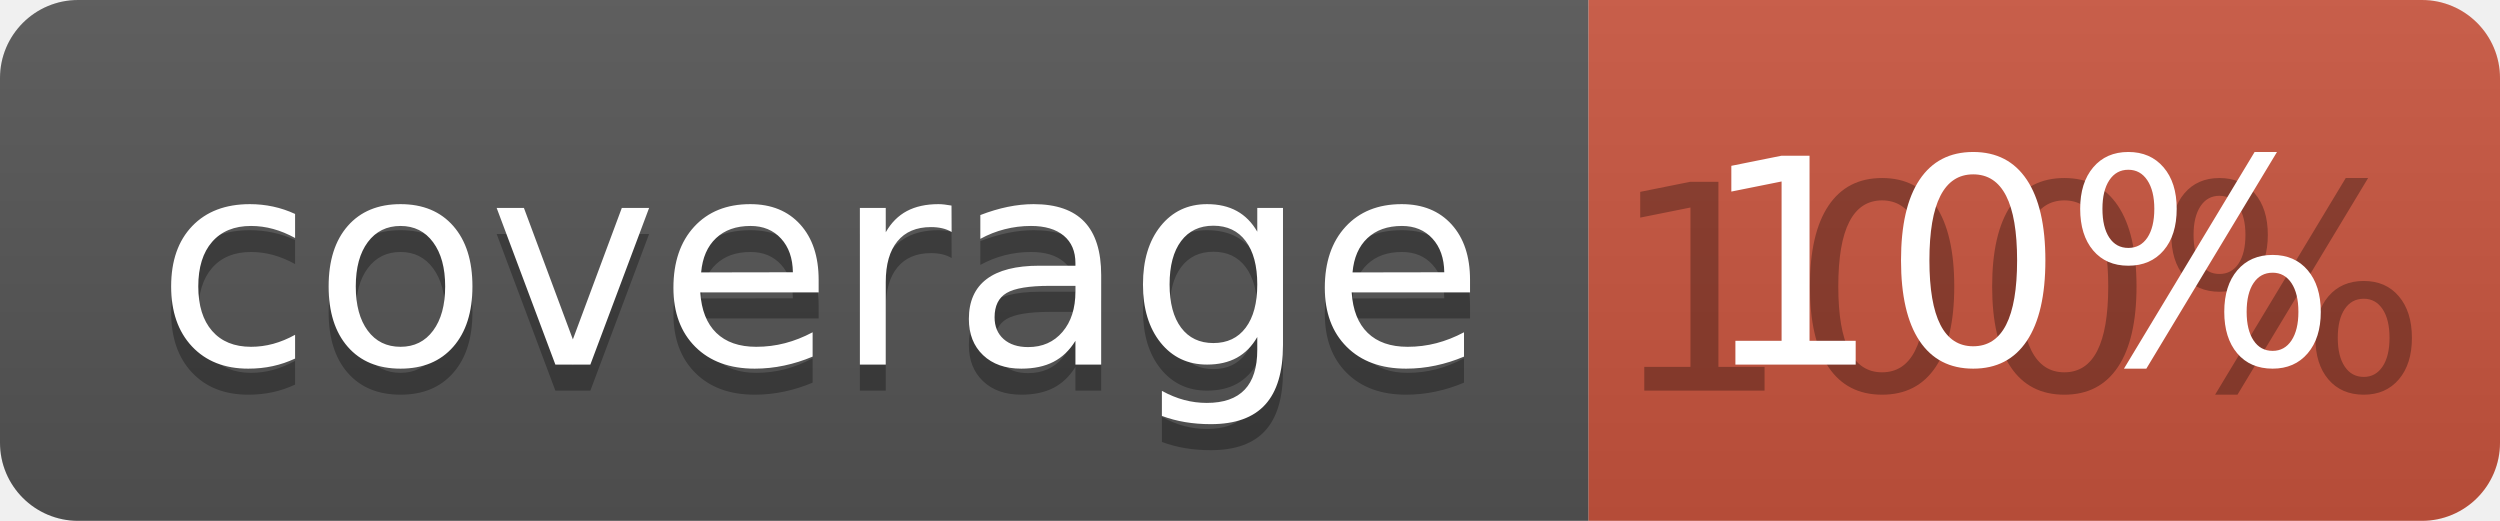
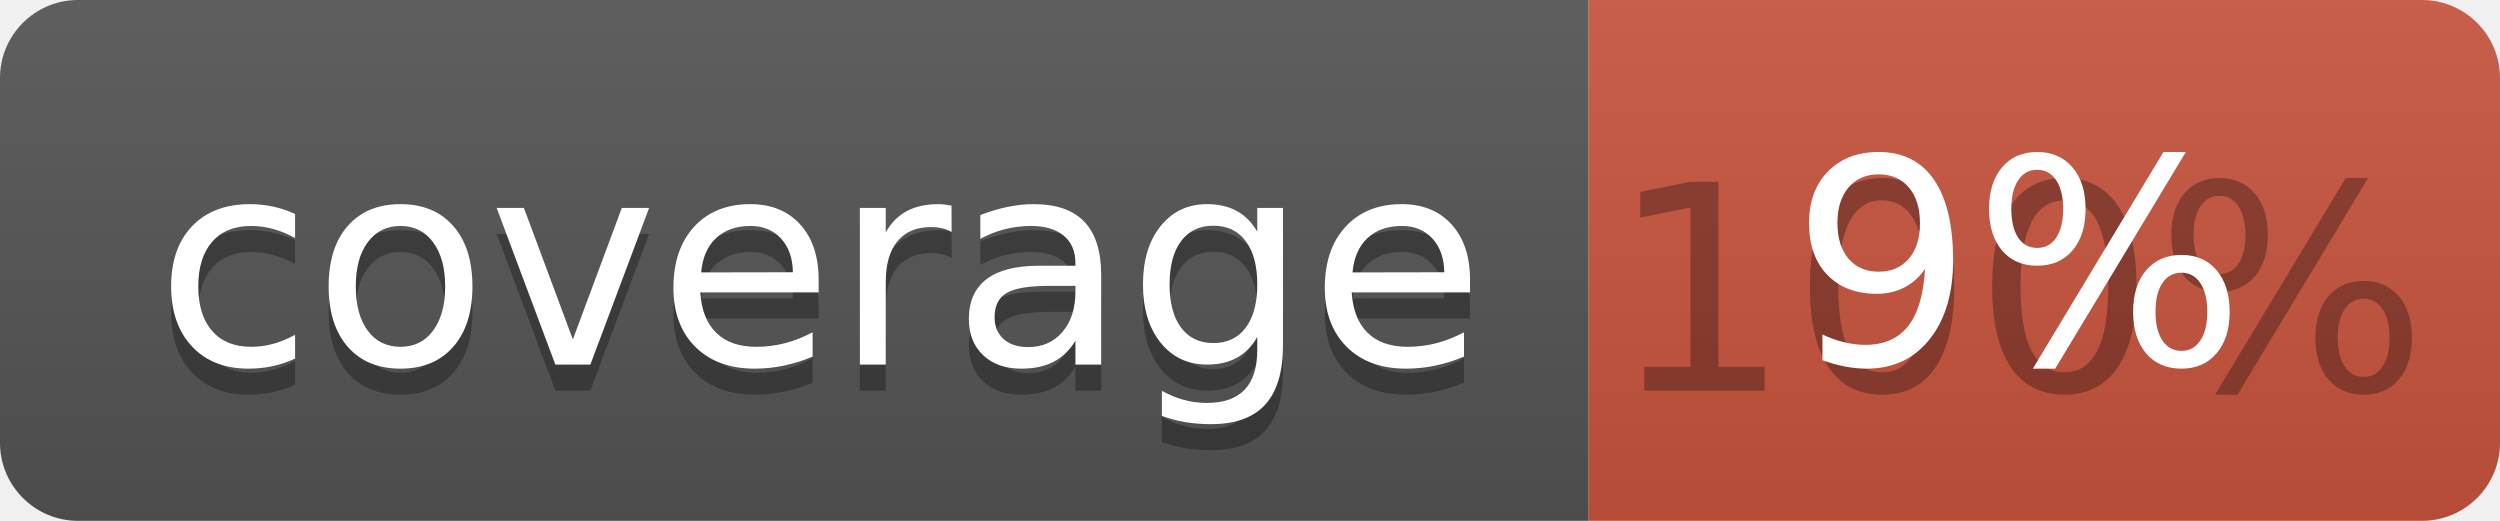
<svg xmlns="http://www.w3.org/2000/svg" width="96" height="20">
  <linearGradient id="b" x2="0" y2="100%">
    <stop offset="0" stop-color="#bbb" stop-opacity=".1" />
    <stop offset="1" stop-opacity=".1" />
  </linearGradient>
  <clipPath id="a">
    <rect width="96" height="20" rx="3" fill="#fff" />
  </clipPath>
  <g clip-path="url(#a)">
    <path fill="#555" d="M0 0h61v20H0z" />
    <path fill="#CA553E" d="M61 0h35v20H61z" />
    <path fill="url(#b)" d="M0 0h96v20H0z" />
  </g>
  <g fill="#fff" text-anchor="middle" font-family="DejaVu Sans,Verdana,Geneva,sans-serif" font-size="110">
    <text x="315" y="150" fill="#010101" fill-opacity=".3" transform="scale(.1)" textLength="510">coverage</text>
    <text x="315" y="140" transform="scale(.1)" textLength="510">coverage</text>
    <text x="775" y="150" fill="#010101" fill-opacity=".3" transform="scale(.1)" textLength="250">100%</text>
-     <text x="775" y="140" transform="scale(.1)" textLength="250">10%</text>
+     <text x="775" y="140" transform="scale(.1)" textLength="250">9%</text>
  </g>
</svg>
